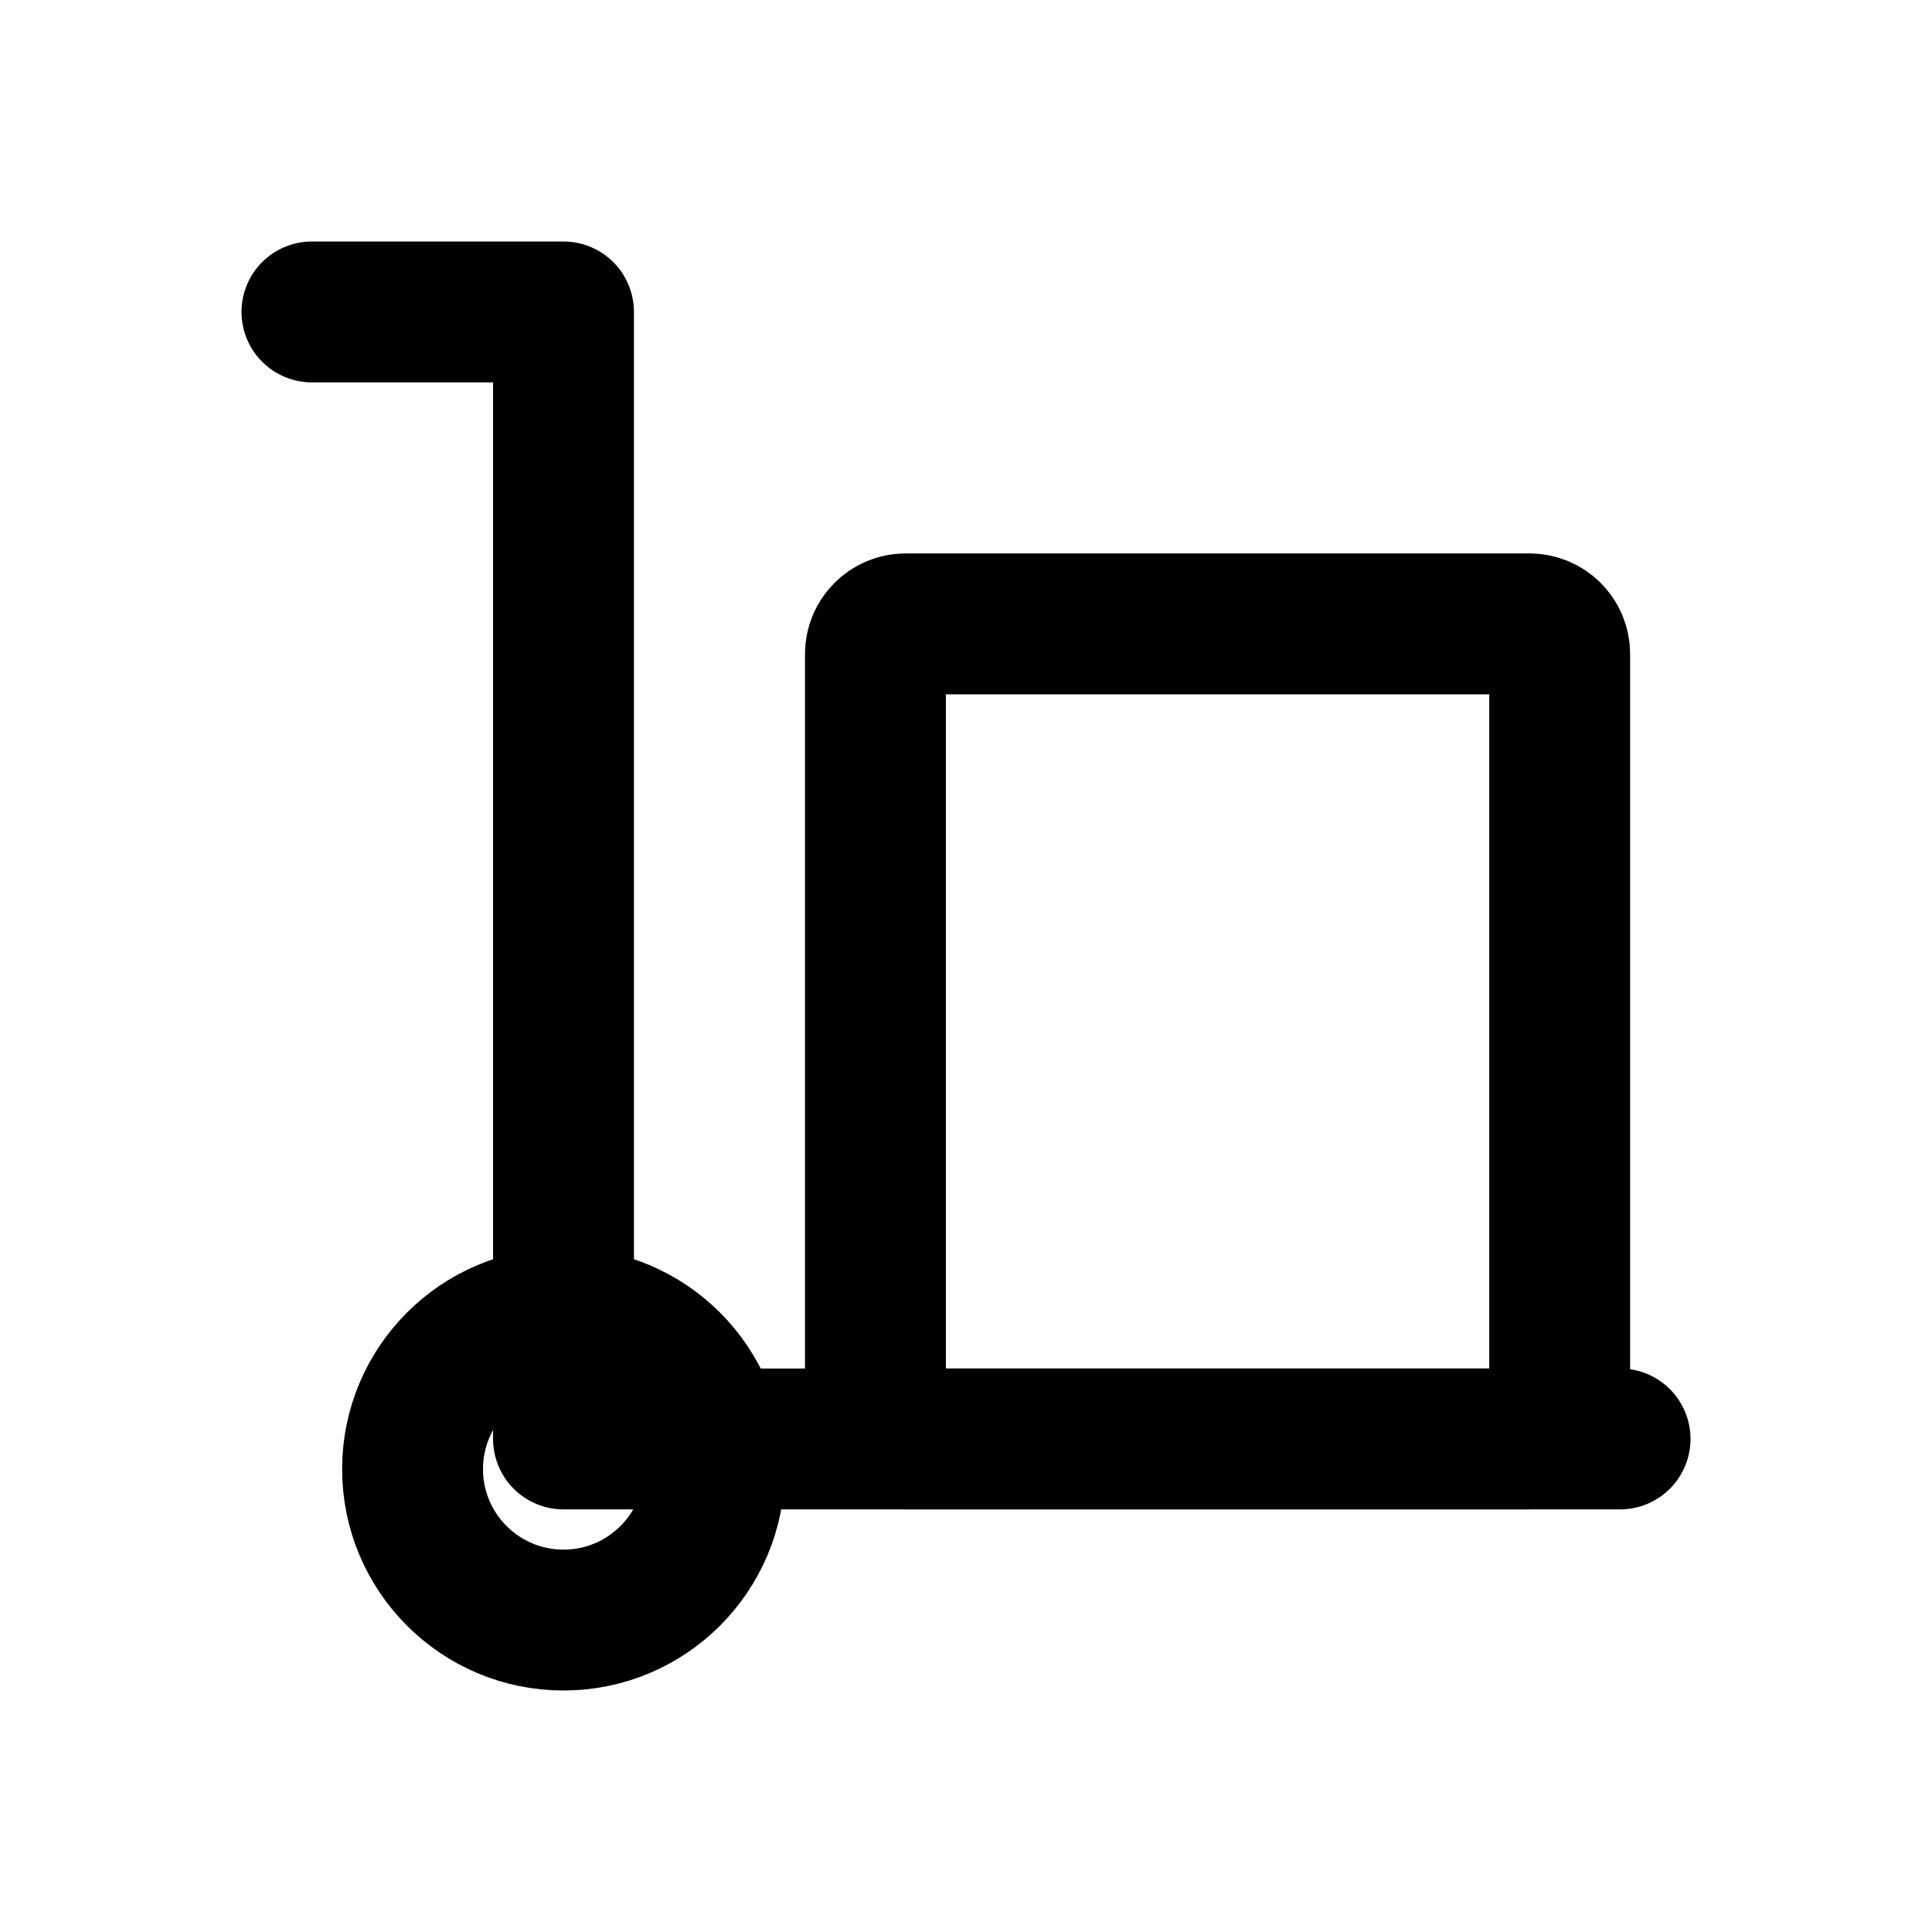
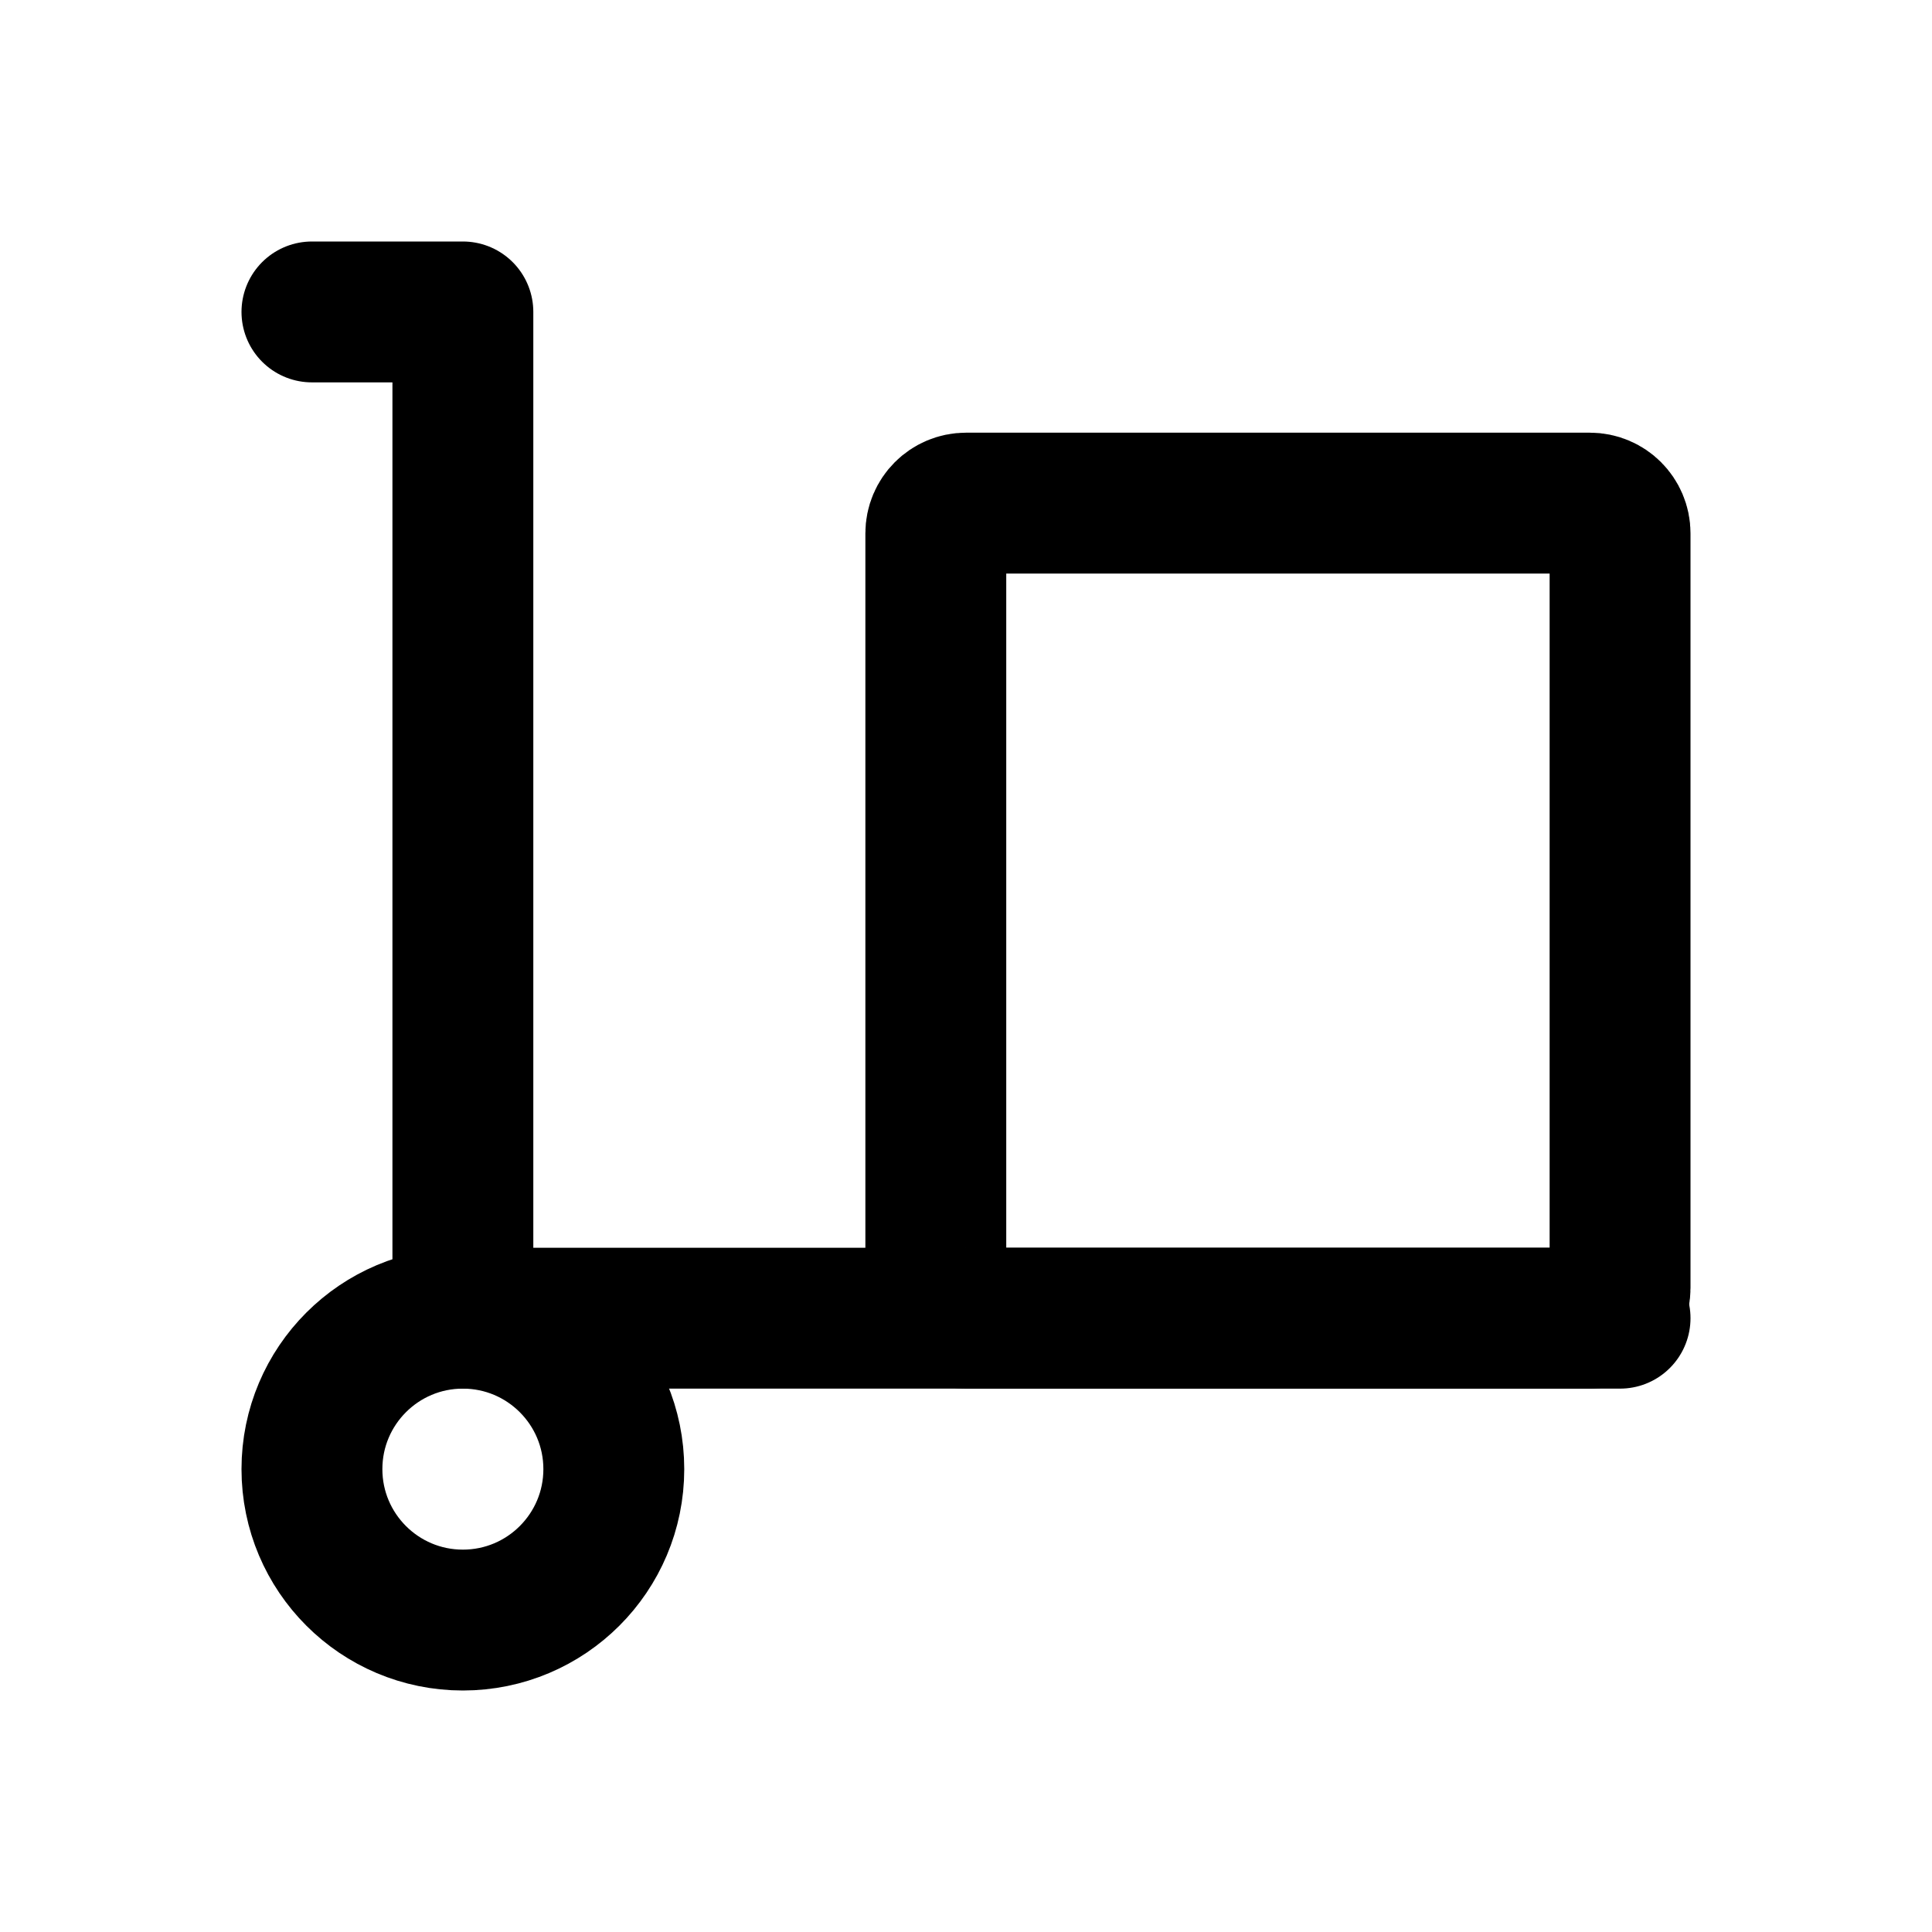
<svg xmlns="http://www.w3.org/2000/svg" width="24" height="24" viewBox="0 0 24 24" fill="none" stroke="currentColor" stroke-width="1.75" stroke-linecap="round" stroke-linejoin="round" aria-hidden="true" focusable="false">
-   <path d="M3.875 3.875H7V17.875H20.125" />
-   <rect x="10.875" y="7.75" width="8.5" height="10.125" rx="0.375" />
-   <circle cx="7" cy="18.25" r="1.875" />
+   <path d="M3.875 3.875H5.75V16.375H20.125" />
+   <rect x="11.625" y="6.25" width="8.5" height="10.125" rx="0.375" />
+   <circle cx="5.75" cy="18.25" r="1.875" />
</svg>
